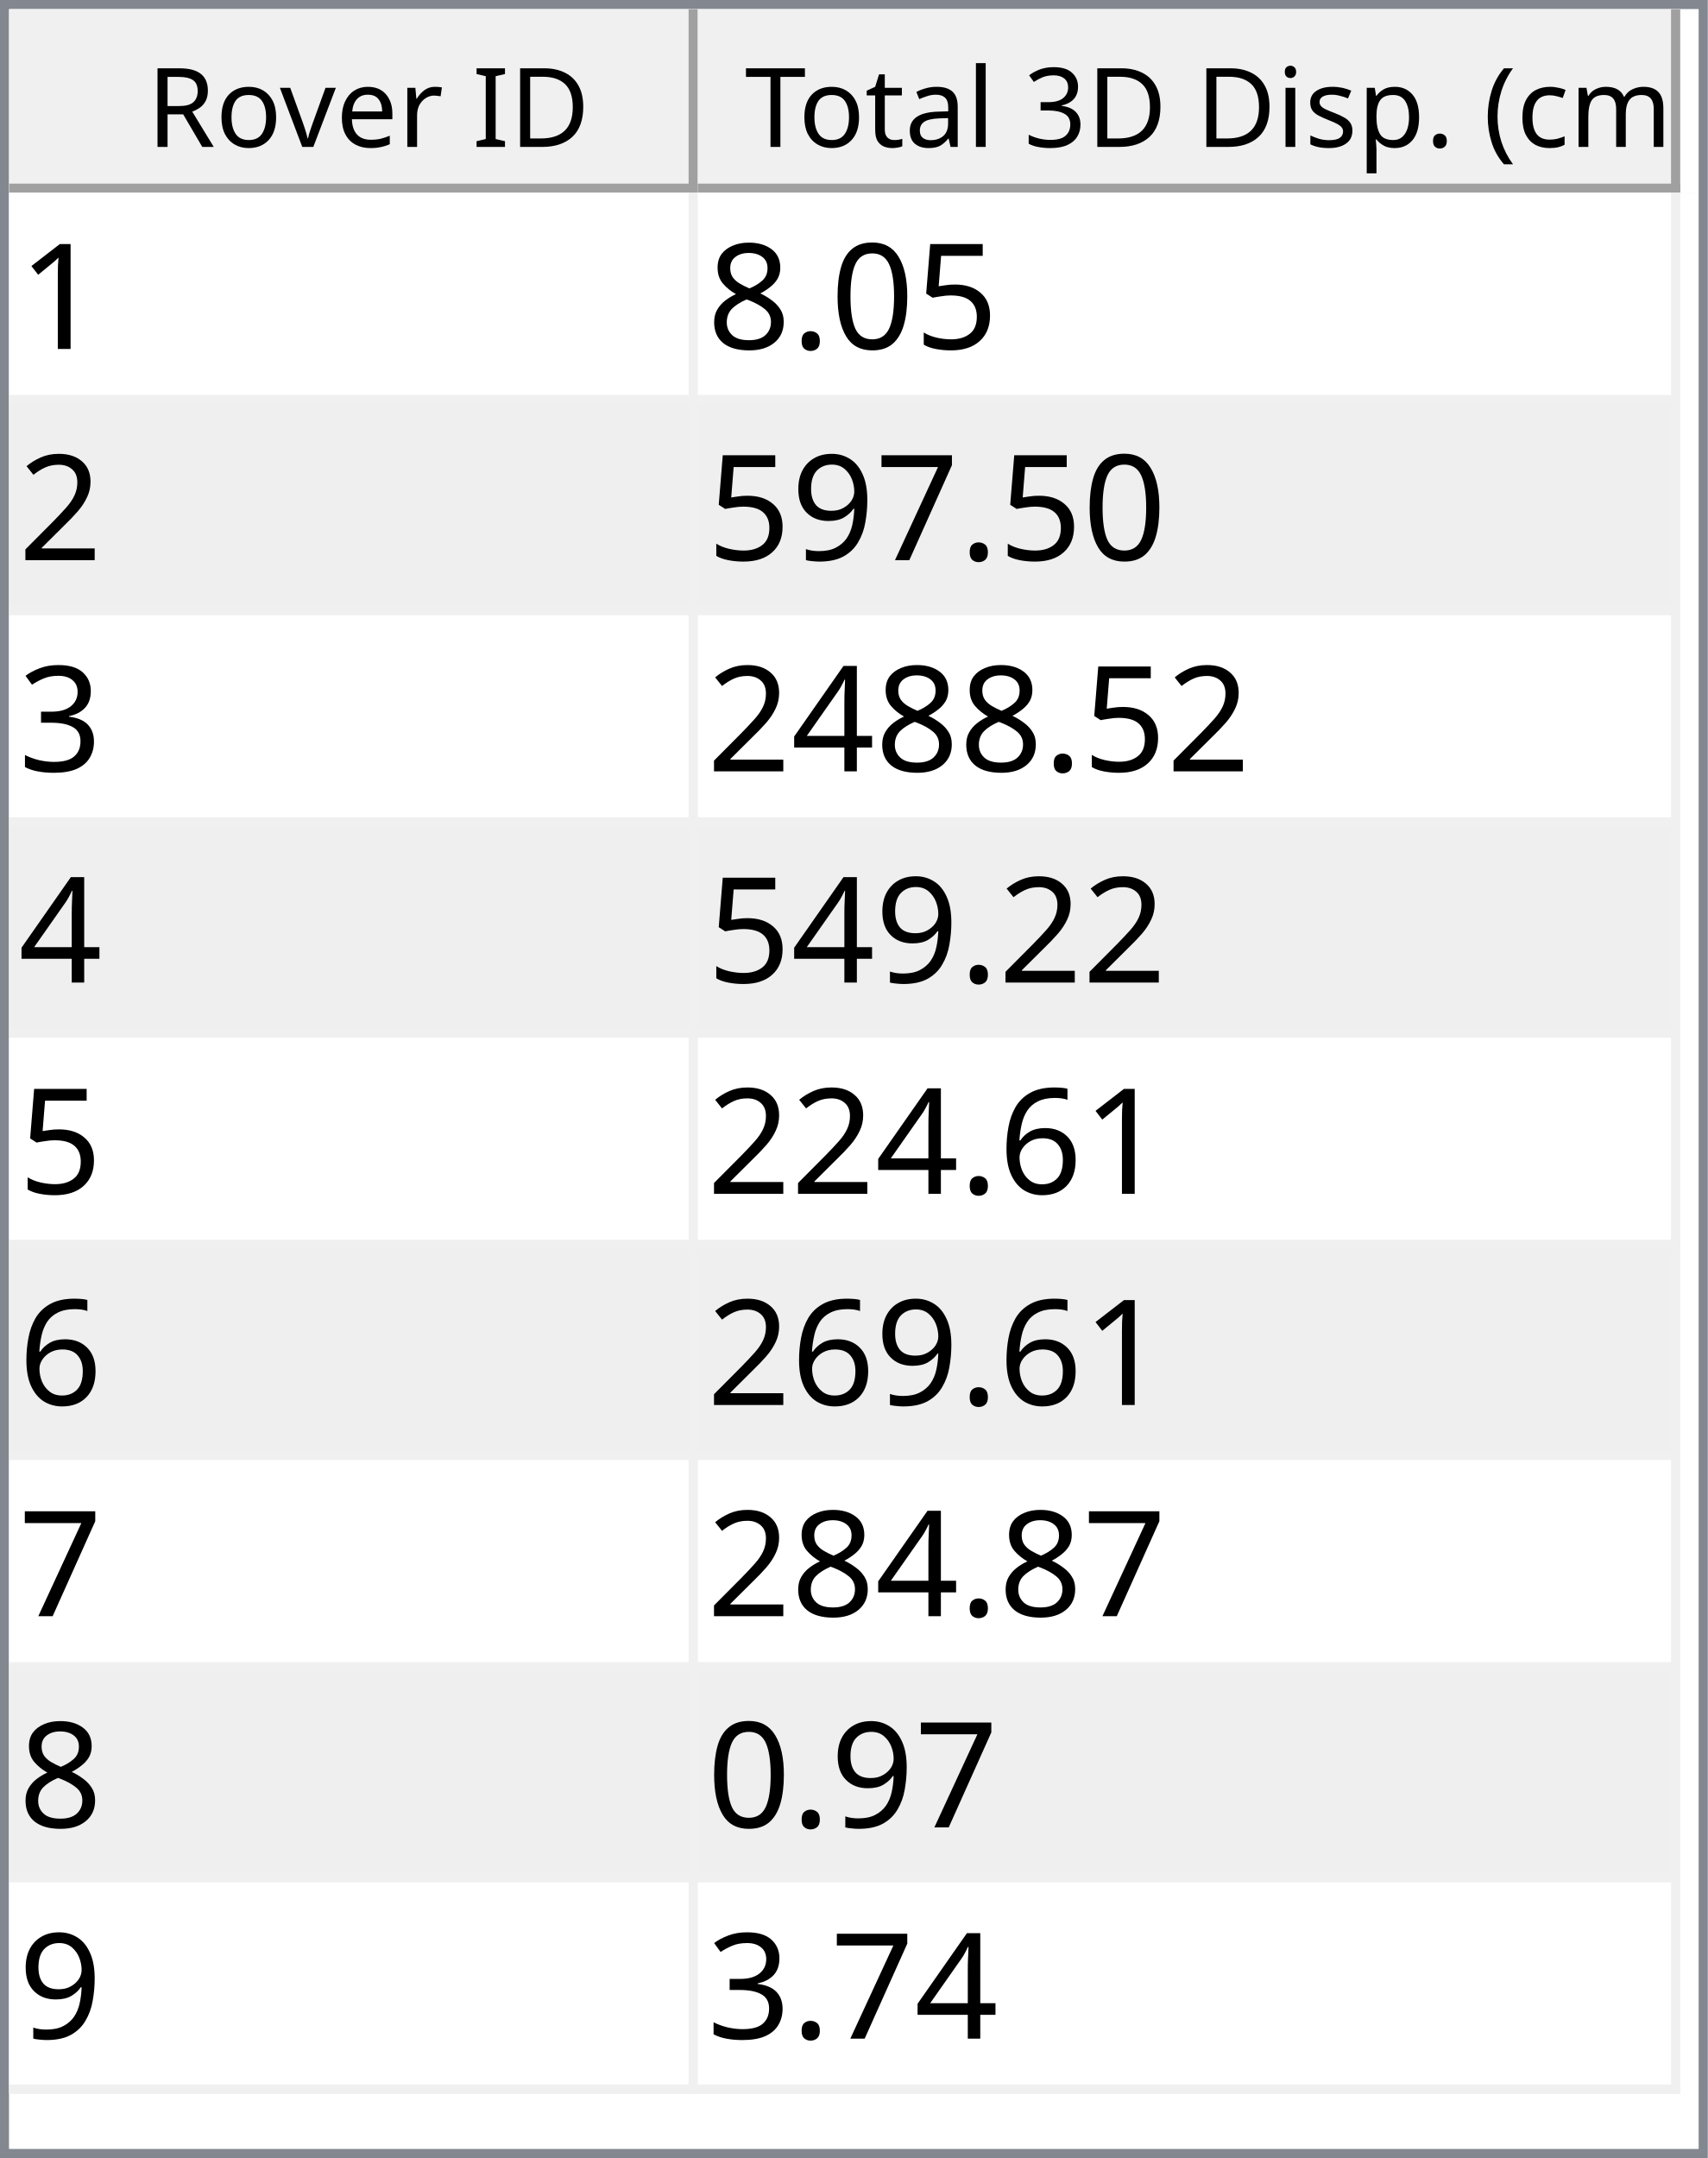
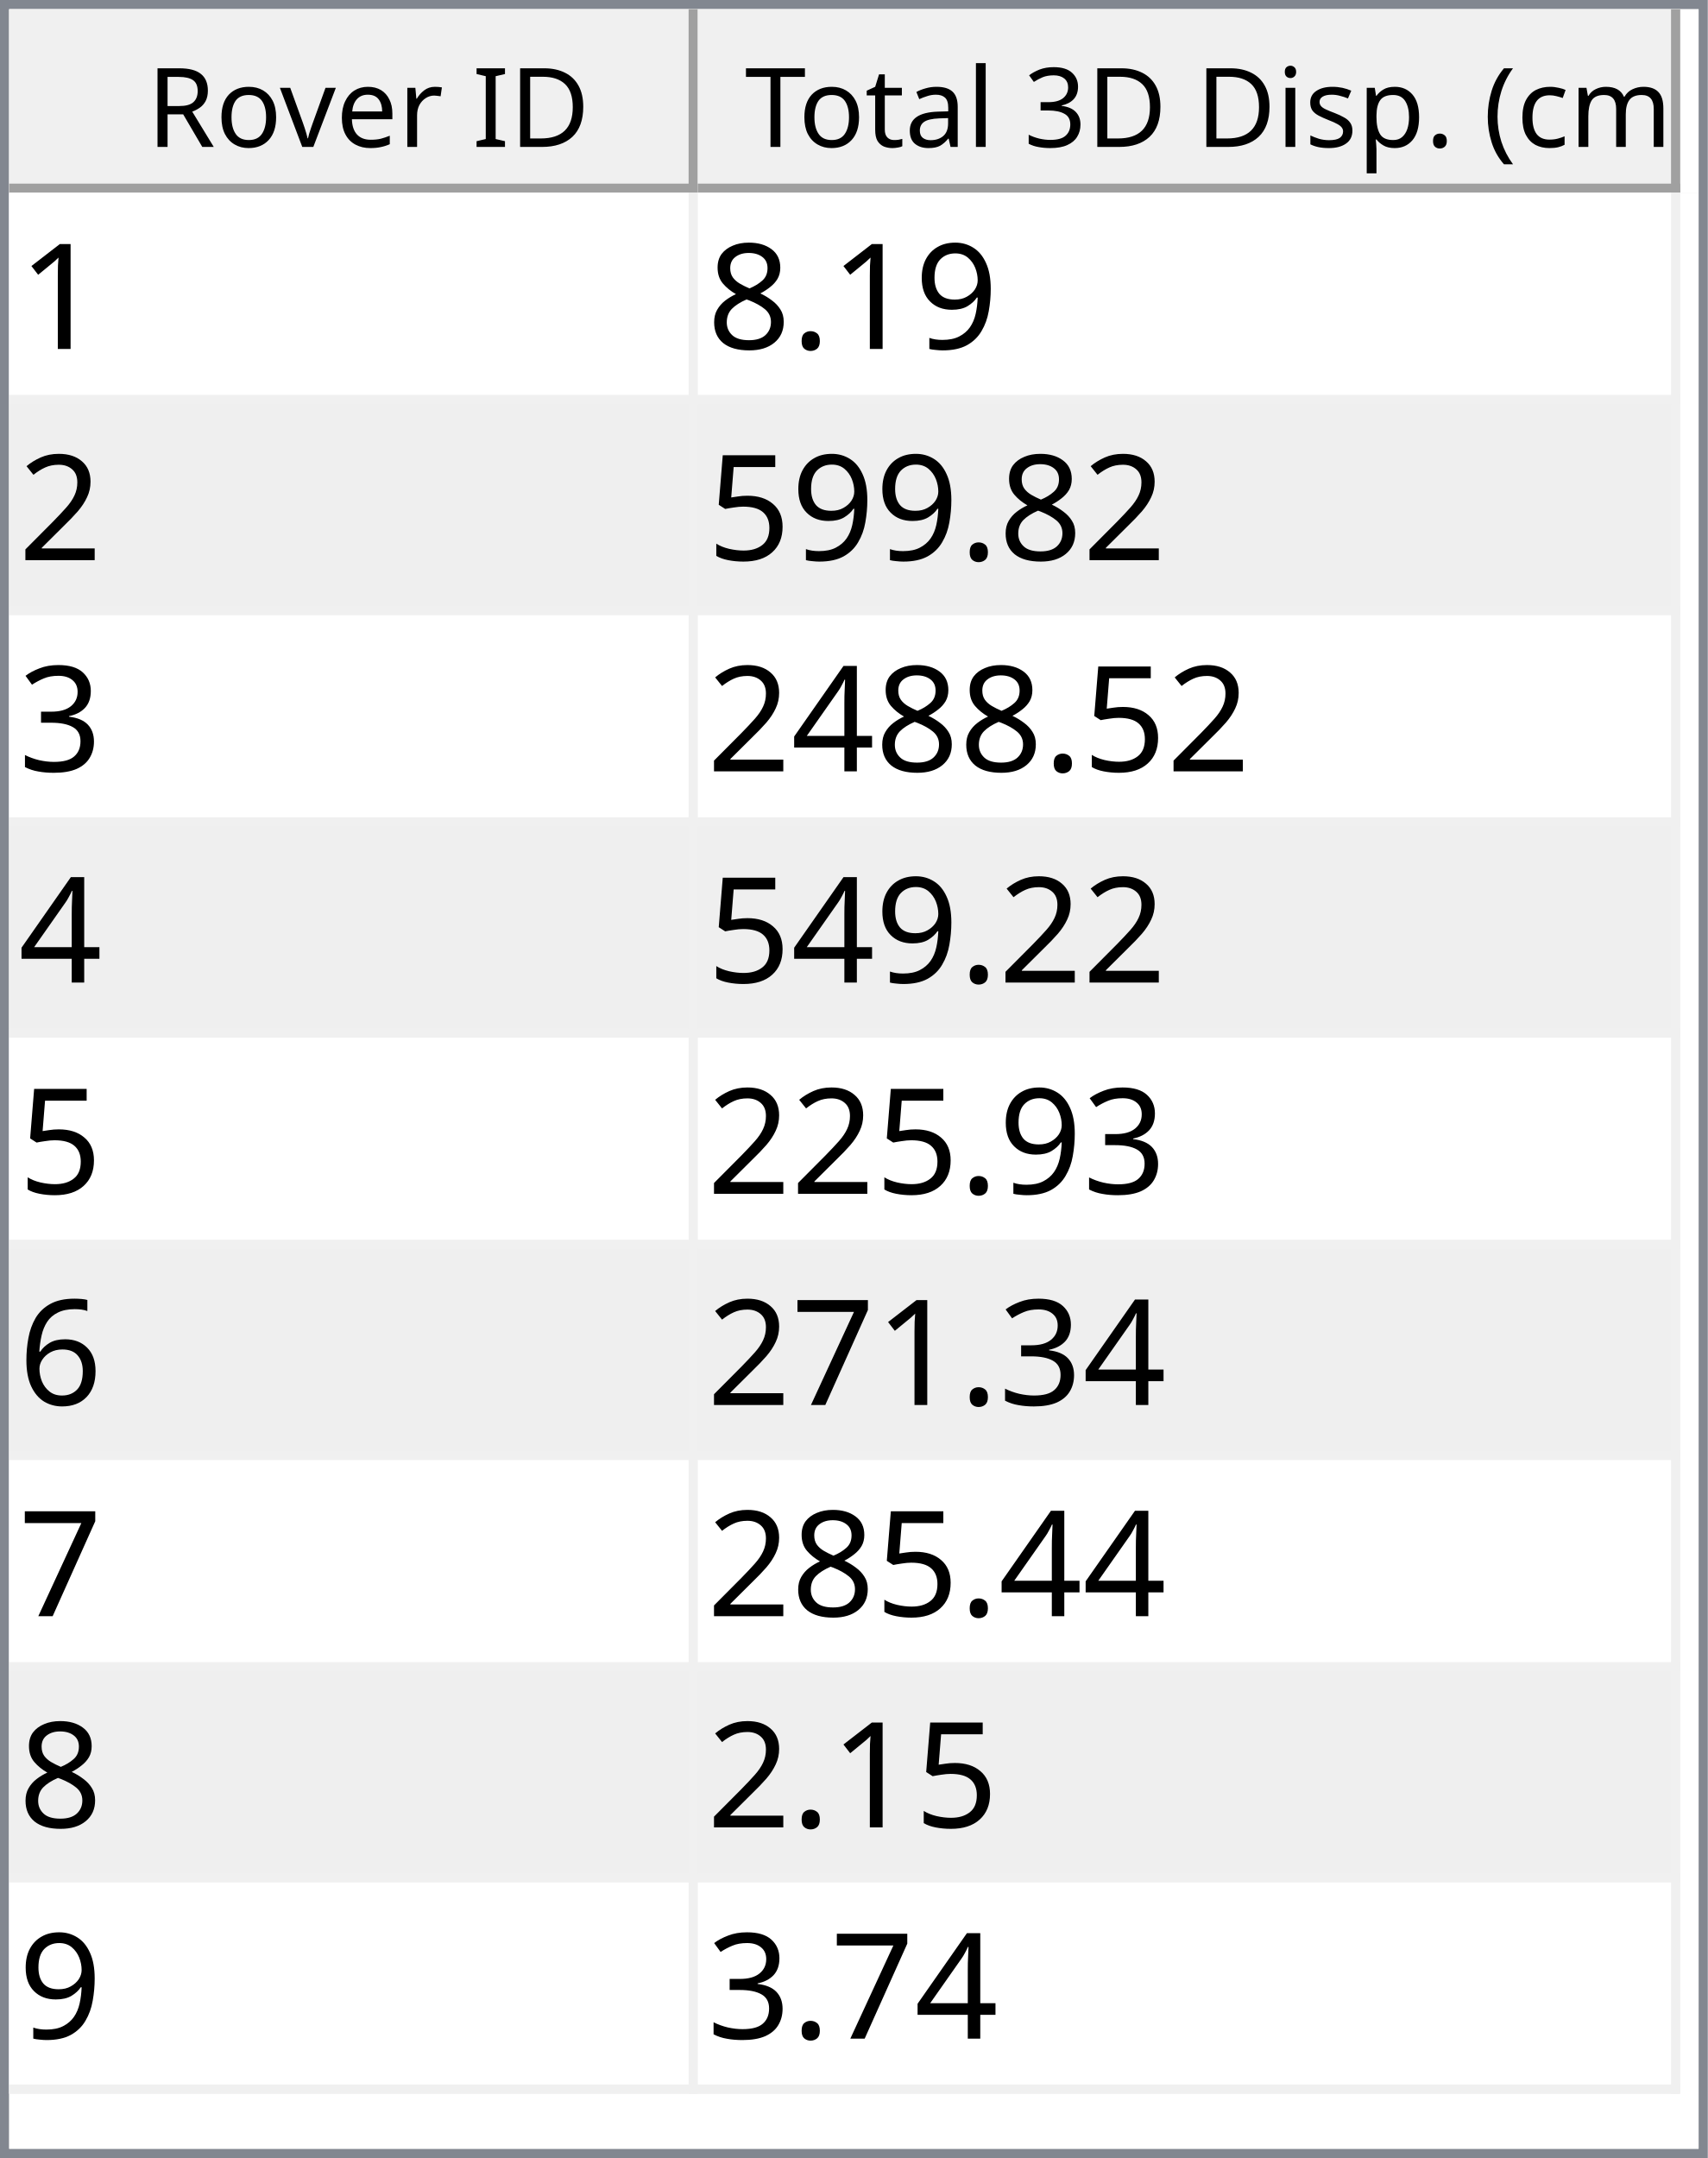
<svg xmlns="http://www.w3.org/2000/svg" style="fill-opacity:1; color-rendering:auto; color-interpolation:auto; text-rendering:auto; stroke:black; stroke-linecap:square; stroke-miterlimit:10; shape-rendering:auto; stroke-opacity:1; fill:black; stroke-dasharray:none; font-weight:normal; stroke-width:1; font-family:'Dialog'; font-style:normal; stroke-linejoin:miter; font-size:12px; stroke-dashoffset:0; image-rendering:auto;" width="186" height="235">
  <defs id="genericDefs" />
  <g>
    <defs id="defs1">
      <clipPath clipPathUnits="userSpaceOnUse" id="clipPath1">
        <path d="M0 0 L186 0 L186 235 L0 235 L0 0 Z" />
      </clipPath>
      <clipPath clipPathUnits="userSpaceOnUse" id="clipPath2">
        <path d="M0 0 L0 235 L186 235 L186 0 Z" />
      </clipPath>
      <clipPath clipPathUnits="userSpaceOnUse" id="clipPath3">
        <path d="M0 0 L0 20 L184 20 L184 0 Z" />
      </clipPath>
      <clipPath clipPathUnits="userSpaceOnUse" id="clipPath4">
        <path d="M0 0 L0 20 L75 20 L75 0 Z" />
      </clipPath>
      <clipPath clipPathUnits="userSpaceOnUse" id="clipPath5">
        <path d="M1 1 L1 19 L74 19 L74 1 Z" />
      </clipPath>
      <clipPath clipPathUnits="userSpaceOnUse" id="clipPath6">
        <path d="M0 0 L0 18 L73 18 L73 0 Z" />
      </clipPath>
      <clipPath clipPathUnits="userSpaceOnUse" id="clipPath7">
        <path d="M-0.5 -0.5 L-0.5 19.5 L74.5 19.5 L74.5 -0.5 Z" />
      </clipPath>
      <clipPath clipPathUnits="userSpaceOnUse" id="clipPath8">
        <path d="M0 0 L0 20 L107 20 L107 0 Z" />
      </clipPath>
      <clipPath clipPathUnits="userSpaceOnUse" id="clipPath9">
        <path d="M1 1 L1 19 L106 19 L106 1 Z" />
      </clipPath>
      <clipPath clipPathUnits="userSpaceOnUse" id="clipPath10">
        <path d="M0 0 L0 18 L105 18 L105 0 Z" />
      </clipPath>
      <clipPath clipPathUnits="userSpaceOnUse" id="clipPath11">
        <path d="M-0.5 -0.5 L-0.5 19.5 L106.5 19.5 L106.5 -0.5 Z" />
      </clipPath>
      <clipPath clipPathUnits="userSpaceOnUse" id="clipPath12">
        <path d="M0 0 L0 213 L184 213 L184 0 Z" />
      </clipPath>
      <clipPath clipPathUnits="userSpaceOnUse" id="clipPath13">
        <path d="M0 0 L0 207 L182 207 L182 0 Z" />
      </clipPath>
      <clipPath clipPathUnits="userSpaceOnUse" id="clipPath14">
        <path d="M-0.5 -0.5 L-0.5 206.5 L181.5 206.5 L181.5 -0.5 Z" />
      </clipPath>
      <clipPath clipPathUnits="userSpaceOnUse" id="clipPath15">
        <path d="M0 0 L0 22 L74 22 L74 0 Z" />
      </clipPath>
      <clipPath clipPathUnits="userSpaceOnUse" id="clipPath16">
        <path d="M0 0 L0 22 L106 22 L106 0 Z" />
      </clipPath>
      <font horiz-adv-x="64.551" id="font1">
        <font-face ascent="107.91" descent="25.098" units-per-em="100" style="font-style:normal; font-family:Segoe UI; font-weight:normal;" />
        <missing-glyph horiz-adv-x="64.551" d="M8.109 0 L8.109 68.266 L56.453 68.266 L56.453 0 L8.109 0 ZM15.328 7.234 L49.219 7.234 L49.219 61.031 L15.328 61.031 L15.328 7.234 Z" />
        <glyph unicode="D" horiz-adv-x="70.117" d="M9.188 0 L9.188 70.016 L28.516 70.016 Q65.531 70.016 65.531 35.891 Q65.531 19.672 55.25 9.836 Q44.969 0 27.734 0 L9.188 0 ZM17.391 62.594 L17.391 7.422 L27.828 7.422 Q41.609 7.422 49.273 14.797 Q56.938 22.172 56.938 35.688 Q56.938 62.594 28.328 62.594 L17.391 62.594 Z" />
        <glyph unicode="I" horiz-adv-x="26.611" d="M17.391 0 L9.188 0 L9.188 70.016 L17.391 70.016 L17.391 0 Z" />
        <glyph unicode=" " horiz-adv-x="27.393" d="" />
        <glyph unicode="r" horiz-adv-x="34.766" d="M34.188 41.891 Q32.078 43.5 28.125 43.5 Q23 43.5 19.555 38.672 Q16.109 33.844 16.109 25.484 L16.109 0 L8.109 0 L8.109 50 L16.109 50 L16.109 39.703 L16.312 39.703 Q18.016 44.969 21.531 47.922 Q25.047 50.875 29.391 50.875 Q32.516 50.875 34.188 50.203 L34.188 41.891 Z" />
        <glyph unicode="e" horiz-adv-x="52.295" d="M48.297 23 L12.984 23 Q13.188 14.656 17.484 10.109 Q21.781 5.562 29.297 5.562 Q37.75 5.562 44.828 11.141 L44.828 3.609 Q38.234 -1.172 27.391 -1.172 Q16.797 -1.172 10.742 5.641 Q4.688 12.453 4.688 24.812 Q4.688 36.469 11.305 43.82 Q17.922 51.172 27.734 51.172 Q37.547 51.172 42.922 44.828 Q48.297 38.484 48.297 27.203 L48.297 23 ZM40.094 29.781 Q40.047 36.719 36.75 40.578 Q33.453 44.438 27.594 44.438 Q21.922 44.438 17.969 40.383 Q14.016 36.328 13.094 29.781 L40.094 29.781 Z" />
        <glyph unicode="v" horiz-adv-x="47.9" d="M47.406 50 L27.484 0 L19.625 0 L0.688 50 L9.469 50 L22.172 13.672 Q23.578 9.672 23.922 6.688 L24.125 6.688 Q24.609 10.453 25.688 13.484 L38.969 50 L47.406 50 Z" />
        <glyph unicode="o" horiz-adv-x="58.594" d="M29 -1.172 Q17.922 -1.172 11.305 5.836 Q4.688 12.844 4.688 24.422 Q4.688 37.016 11.57 44.094 Q18.453 51.172 30.172 51.172 Q41.359 51.172 47.633 44.289 Q53.906 37.406 53.906 25.203 Q53.906 13.234 47.141 6.031 Q40.375 -1.172 29 -1.172 ZM29.594 44.438 Q21.875 44.438 17.383 39.188 Q12.891 33.938 12.891 24.703 Q12.891 15.828 17.43 10.695 Q21.969 5.562 29.594 5.562 Q37.359 5.562 41.531 10.594 Q45.703 15.625 45.703 24.906 Q45.703 34.281 41.531 39.359 Q37.359 44.438 29.594 44.438 Z" />
        <glyph unicode="R" horiz-adv-x="59.814" d="M59.375 0 L49.609 0 L37.891 19.625 Q36.281 22.359 34.766 24.289 Q33.25 26.219 31.664 27.438 Q30.078 28.656 28.25 29.219 Q26.422 29.781 24.125 29.781 L17.391 29.781 L17.391 0 L9.188 0 L9.188 70.016 L30.078 70.016 Q34.672 70.016 38.555 68.867 Q42.438 67.719 45.289 65.375 Q48.141 63.031 49.758 59.547 Q51.375 56.062 51.375 51.375 Q51.375 47.703 50.273 44.656 Q49.172 41.609 47.148 39.211 Q45.125 36.812 42.266 35.133 Q39.406 33.453 35.844 32.516 L35.844 32.328 Q37.594 31.547 38.891 30.547 Q40.188 29.547 41.359 28.18 Q42.531 26.812 43.68 25.078 Q44.828 23.344 46.234 21.047 L59.375 0 ZM17.391 62.594 L17.391 37.203 L28.516 37.203 Q31.594 37.203 34.203 38.133 Q36.812 39.062 38.719 40.797 Q40.625 42.531 41.703 45.047 Q42.781 47.562 42.781 50.688 Q42.781 56.297 39.141 59.445 Q35.5 62.594 28.609 62.594 L17.391 62.594 Z" />
        <glyph unicode=")" horiz-adv-x="30.176" d="M8.297 -15.922 L1.172 -15.922 Q16.406 2.344 16.406 26.812 Q16.406 51.469 1.078 70.016 L8.297 70.016 Q23.531 52.156 23.531 26.703 Q23.531 1.375 8.297 -15.922 Z" />
        <glyph unicode="m" horiz-adv-x="86.133" d="M79.109 0 L71.094 0 L71.094 28.719 Q71.094 37.016 68.531 40.727 Q65.969 44.438 59.906 44.438 Q54.781 44.438 51.195 39.75 Q47.609 35.062 47.609 28.516 L47.609 0 L39.594 0 L39.594 29.688 Q39.594 44.438 28.219 44.438 Q22.953 44.438 19.531 40.016 Q16.109 35.594 16.109 28.516 L16.109 0 L8.109 0 L8.109 50 L16.109 50 L16.109 42.094 L16.312 42.094 Q21.625 51.172 31.844 51.172 Q36.969 51.172 40.773 48.312 Q44.578 45.453 46 40.828 Q51.562 51.172 62.594 51.172 Q79.109 51.172 79.109 30.812 L79.109 0 Z" />
        <glyph unicode="c" horiz-adv-x="46.191" d="M42.188 2.297 Q36.422 -1.172 28.516 -1.172 Q17.828 -1.172 11.258 5.789 Q4.688 12.75 4.688 23.828 Q4.688 36.188 11.766 43.68 Q18.844 51.172 30.672 51.172 Q37.25 51.172 42.281 48.734 L42.281 40.531 Q36.719 44.438 30.375 44.438 Q22.703 44.438 17.797 38.945 Q12.891 33.453 12.891 24.516 Q12.891 15.719 17.508 10.641 Q22.125 5.562 29.891 5.562 Q36.422 5.562 42.188 9.906 L42.188 2.297 Z" />
        <glyph unicode="(" horiz-adv-x="30.176" d="M29.109 -15.922 L21.969 -15.922 Q6.844 1.375 6.844 26.703 Q6.844 52.156 21.969 70.016 L29.203 70.016 Q13.875 51.469 13.875 26.812 Q13.875 2.344 29.109 -15.922 Z" />
        <glyph unicode="." horiz-adv-x="21.68" d="M10.891 -1.078 Q8.641 -1.078 7.055 0.539 Q5.469 2.156 5.469 4.391 Q5.469 6.641 7.055 8.273 Q8.641 9.906 10.891 9.906 Q13.188 9.906 14.797 8.273 Q16.406 6.641 16.406 4.391 Q16.406 2.156 14.797 0.539 Q13.188 -1.078 10.891 -1.078 Z" />
        <glyph unicode="p" horiz-adv-x="58.789" d="M16.312 7.234 L16.109 7.234 L16.109 -23 L8.109 -23 L8.109 50 L16.109 50 L16.109 41.219 L16.312 41.219 Q22.219 51.172 33.594 51.172 Q43.266 51.172 48.688 44.461 Q54.109 37.75 54.109 26.469 Q54.109 13.922 48 6.375 Q41.891 -1.172 31.297 -1.172 Q21.578 -1.172 16.312 7.234 ZM16.109 27.391 L16.109 20.406 Q16.109 14.203 20.141 9.883 Q24.172 5.562 30.375 5.562 Q37.641 5.562 41.773 11.133 Q45.906 16.703 45.906 26.609 Q45.906 34.969 42.047 39.703 Q38.188 44.438 31.594 44.438 Q24.609 44.438 20.359 39.578 Q16.109 34.719 16.109 27.391 Z" />
        <glyph unicode="s" horiz-adv-x="42.432" d="M5.078 1.812 L5.078 10.406 Q11.625 5.562 19.484 5.562 Q30.031 5.562 30.031 12.594 Q30.031 14.594 29.125 15.992 Q28.219 17.391 26.68 18.461 Q25.141 19.531 23.07 20.383 Q21 21.234 18.609 22.172 Q15.281 23.484 12.766 24.828 Q10.25 26.172 8.57 27.859 Q6.891 29.547 6.031 31.695 Q5.172 33.844 5.172 36.719 Q5.172 40.234 6.789 42.945 Q8.406 45.656 11.086 47.484 Q13.766 49.312 17.211 50.242 Q20.656 51.172 24.312 51.172 Q30.812 51.172 35.938 48.922 L35.938 40.828 Q30.422 44.438 23.25 44.438 Q21 44.438 19.195 43.922 Q17.391 43.406 16.094 42.477 Q14.797 41.547 14.086 40.258 Q13.375 38.969 13.375 37.406 Q13.375 35.453 14.086 34.133 Q14.797 32.812 16.164 31.789 Q17.531 30.766 19.484 29.938 Q21.438 29.109 23.922 28.125 Q27.25 26.859 29.883 25.516 Q32.516 24.172 34.375 22.484 Q36.234 20.797 37.234 18.602 Q38.234 16.406 38.234 13.375 Q38.234 9.672 36.602 6.938 Q34.969 4.203 32.234 2.398 Q29.5 0.594 25.93 -0.289 Q22.359 -1.172 18.453 -1.172 Q10.75 -1.172 5.078 1.812 Z" />
        <glyph unicode="i" horiz-adv-x="24.219" d="M12.203 62.703 Q10.062 62.703 8.547 64.164 Q7.031 65.625 7.031 67.875 Q7.031 70.125 8.547 71.609 Q10.062 73.094 12.203 73.094 Q14.406 73.094 15.945 71.609 Q17.484 70.125 17.484 67.875 Q17.484 65.719 15.945 64.211 Q14.406 62.703 12.203 62.703 ZM16.109 0 L8.109 0 L8.109 50 L16.109 50 L16.109 0 Z" />
        <glyph unicode="3" horiz-adv-x="53.906" d="M46.531 19.828 Q46.531 15.094 44.75 11.211 Q42.969 7.328 39.719 4.57 Q36.469 1.812 31.93 0.297 Q27.391 -1.219 21.922 -1.219 Q11.922 -1.219 6 2.594 L6 11.188 Q13.094 5.609 22.219 5.609 Q25.875 5.609 28.828 6.539 Q31.781 7.469 33.906 9.227 Q36.031 10.984 37.18 13.477 Q38.328 15.969 38.328 19.094 Q38.328 32.812 18.797 32.812 L12.984 32.812 L12.984 39.594 L18.5 39.594 Q35.797 39.594 35.797 52.484 Q35.797 64.406 22.609 64.406 Q15.188 64.406 8.688 59.422 L8.688 67.188 Q15.375 71.188 24.609 71.188 Q29 71.188 32.57 69.969 Q36.141 68.75 38.68 66.555 Q41.219 64.359 42.609 61.281 Q44 58.203 44 54.5 Q44 40.672 30.031 36.719 L30.031 36.531 Q33.594 36.141 36.625 34.797 Q39.656 33.453 41.852 31.305 Q44.047 29.156 45.289 26.25 Q46.531 23.344 46.531 19.828 Z" />
        <glyph unicode="l" horiz-adv-x="24.219" d="M16.109 0 L8.109 0 L8.109 74.031 L16.109 74.031 L16.109 0 Z" />
        <glyph unicode="a" horiz-adv-x="50.879" d="M43.891 0 L35.891 0 L35.891 7.812 L35.688 7.812 Q30.469 -1.172 20.312 -1.172 Q12.844 -1.172 8.617 2.781 Q4.391 6.734 4.391 13.281 Q4.391 27.297 20.906 29.594 L35.891 31.688 Q35.891 44.438 25.594 44.438 Q16.547 44.438 9.281 38.281 L9.281 46.484 Q16.656 51.172 26.266 51.172 Q43.891 51.172 43.891 32.516 L43.891 0 ZM35.891 25.297 L23.828 23.641 Q18.266 22.859 15.43 20.875 Q12.594 18.891 12.594 13.875 Q12.594 10.203 15.211 7.883 Q17.828 5.562 22.172 5.562 Q28.125 5.562 32.008 9.742 Q35.891 13.922 35.891 20.312 L35.891 25.297 Z" />
        <glyph unicode="t" horiz-adv-x="33.887" d="M31.297 0.484 Q28.469 -1.078 23.828 -1.078 Q10.688 -1.078 10.688 13.578 L10.688 43.172 L2.094 43.172 L2.094 50 L10.688 50 L10.688 62.203 L18.703 64.797 L18.703 50 L31.297 50 L31.297 43.172 L18.703 43.172 L18.703 14.984 Q18.703 9.969 20.414 7.82 Q22.125 5.672 26.078 5.672 Q29.109 5.672 31.297 7.328 L31.297 0.484 Z" />
        <glyph unicode="T" horiz-adv-x="52.393" d="M50.594 62.594 L30.375 62.594 L30.375 0 L22.172 0 L22.172 62.594 L2 62.594 L2 70.016 L50.594 70.016 L50.594 62.594 Z" />
      </font>
      <font horiz-adv-x="75.0" id="font2">
        <font-face ascent="100.537" descent="21.973" units-per-em="100" style="font-style:normal; font-family:sans-serif; font-weight:normal;" />
        <missing-glyph horiz-adv-x="75.0" d="M12.5 0 L12.5 62.5 L62.5 62.5 L62.5 0 L12.5 0 ZM14.062 1.562 L60.938 1.562 L60.938 60.938 L14.062 60.938 L14.062 1.562 Z" />
        <glyph unicode="1" horiz-adv-x="55.615" d="M37.25 0 L28.469 0 L28.469 56 Q25.297 52.984 20.141 49.953 Q14.984 46.922 10.891 45.406 L10.891 53.906 Q18.266 57.375 23.781 62.305 Q29.297 67.234 31.594 71.875 L37.25 71.875 L37.25 0 Z" />
-         <glyph unicode="5" horiz-adv-x="55.615" d="M4.156 18.75 L13.375 19.531 Q14.406 12.797 18.141 9.398 Q21.875 6 27.156 6 Q33.5 6 37.891 10.789 Q42.281 15.578 42.281 23.484 Q42.281 31 38.062 35.352 Q33.844 39.703 27 39.703 Q22.75 39.703 19.336 37.773 Q15.922 35.844 13.969 32.766 L5.719 33.844 L12.641 70.609 L48.25 70.609 L48.25 62.203 L19.672 62.203 L15.828 42.969 Q22.266 47.469 29.344 47.469 Q38.719 47.469 45.164 40.969 Q51.609 34.469 51.609 24.266 Q51.609 14.547 45.953 7.469 Q39.062 -1.219 27.156 -1.219 Q17.391 -1.219 11.211 4.25 Q5.031 9.719 4.156 18.75 Z" />
-         <glyph unicode="0" horiz-adv-x="55.615" d="M4.156 35.297 Q4.156 48 6.766 55.742 Q9.375 63.484 14.523 67.68 Q19.672 71.875 27.484 71.875 Q33.25 71.875 37.594 69.555 Q41.938 67.234 44.773 62.867 Q47.609 58.5 49.219 52.227 Q50.828 45.953 50.828 35.297 Q50.828 22.703 48.242 14.969 Q45.656 7.234 40.508 3.008 Q35.359 -1.219 27.484 -1.219 Q17.141 -1.219 11.234 6.203 Q4.156 15.141 4.156 35.297 ZM13.188 35.297 Q13.188 17.672 17.312 11.836 Q21.438 6 27.484 6 Q33.547 6 37.672 11.859 Q41.797 17.719 41.797 35.297 Q41.797 52.984 37.672 58.789 Q33.547 64.594 27.391 64.594 Q21.344 64.594 17.719 59.469 Q13.188 52.938 13.188 35.297 Z" />
+         <glyph unicode="9" horiz-adv-x="55.615" d="M5.469 16.547 L13.922 17.328 Q14.984 11.375 18.016 8.688 Q21.047 6 25.781 6 Q29.828 6 32.883 7.859 Q35.938 9.719 37.891 12.82 Q39.844 15.922 41.164 21.195 Q42.484 26.469 42.484 31.938 Q42.484 32.516 42.438 33.688 Q39.797 29.5 35.234 26.883 Q30.672 24.266 25.344 24.266 Q16.453 24.266 10.305 30.711 Q4.156 37.156 4.156 47.703 Q4.156 58.594 10.578 65.234 Q17 71.875 26.656 71.875 Q33.641 71.875 39.43 68.117 Q45.219 64.359 48.219 57.398 Q51.219 50.438 51.219 37.25 Q51.219 23.531 48.242 15.406 Q45.266 7.281 39.383 3.031 Q33.5 -1.219 25.594 -1.219 Q17.188 -1.219 11.867 3.445 Q6.547 8.109 5.469 16.547 ZM41.453 48.141 Q41.453 55.719 37.43 60.156 Q33.406 64.594 27.734 64.594 Q21.875 64.594 17.531 59.812 Q13.188 55.031 13.188 47.406 Q13.188 40.578 17.312 36.305 Q21.438 32.031 27.484 32.031 Q33.594 32.031 37.523 36.305 Q41.453 40.578 41.453 48.141 Z" />
        <glyph unicode="." horiz-adv-x="27.783" d="M9.078 0 L9.078 10.016 L19.094 10.016 L19.094 0 L9.078 0 Z" />
        <glyph unicode="8" horiz-adv-x="55.615" d="M17.672 38.812 Q12.203 40.828 9.57 44.539 Q6.938 48.25 6.938 53.422 Q6.938 61.234 12.555 66.555 Q18.172 71.875 27.484 71.875 Q36.859 71.875 42.578 66.43 Q48.297 60.984 48.297 53.172 Q48.297 48.188 45.68 44.508 Q43.062 40.828 37.75 38.812 Q44.344 36.672 47.781 31.883 Q51.219 27.094 51.219 20.453 Q51.219 11.281 44.727 5.031 Q38.234 -1.219 27.641 -1.219 Q17.047 -1.219 10.547 5.055 Q4.047 11.328 4.047 20.703 Q4.047 27.688 7.594 32.398 Q11.141 37.109 17.672 38.812 ZM15.922 53.719 Q15.922 48.641 19.195 45.414 Q22.469 42.188 27.688 42.188 Q32.766 42.188 36.016 45.383 Q39.266 48.578 39.266 53.219 Q39.266 58.062 35.914 61.359 Q32.562 64.656 27.594 64.656 Q22.562 64.656 19.242 61.43 Q15.922 58.203 15.922 53.719 ZM13.094 20.656 Q13.094 16.891 14.875 13.375 Q16.656 9.859 20.172 7.93 Q23.688 6 27.734 6 Q34.031 6 38.133 10.055 Q42.234 14.109 42.234 20.359 Q42.234 26.703 38.016 30.859 Q33.797 35.016 27.438 35.016 Q21.234 35.016 17.164 30.914 Q13.094 26.812 13.094 20.656 Z" />
        <glyph unicode="2" horiz-adv-x="55.615" d="M50.344 8.453 L50.344 0 L3.031 0 Q2.938 3.172 4.047 6.109 Q5.859 10.938 9.836 15.625 Q13.812 20.312 21.344 26.469 Q33.016 36.031 37.117 41.625 Q41.219 47.219 41.219 52.203 Q41.219 57.422 37.477 61.008 Q33.734 64.594 27.734 64.594 Q21.391 64.594 17.578 60.789 Q13.766 56.984 13.719 50.25 L4.688 51.172 Q5.609 61.281 11.664 66.578 Q17.719 71.875 27.938 71.875 Q38.234 71.875 44.242 66.164 Q50.25 60.453 50.25 52 Q50.25 47.703 48.492 43.555 Q46.734 39.406 42.656 34.812 Q38.578 30.219 29.109 22.219 Q21.188 15.578 18.945 13.211 Q16.703 10.844 15.234 8.453 L50.344 8.453 Z" />
-         <glyph unicode="7" horiz-adv-x="55.615" d="M4.734 62.203 L4.734 70.656 L51.078 70.656 L51.078 63.812 Q44.234 56.547 37.523 44.484 Q30.812 32.422 27.156 19.672 Q24.516 10.688 23.781 0 L14.75 0 Q14.891 8.453 18.062 20.414 Q21.234 32.375 27.172 43.484 Q33.109 54.594 39.797 62.203 L4.734 62.203 Z" />
-         <glyph unicode="9" horiz-adv-x="55.615" d="M5.469 16.547 L13.922 17.328 Q14.984 11.375 18.016 8.688 Q21.047 6 25.781 6 Q29.828 6 32.883 7.859 Q35.938 9.719 37.891 12.82 Q39.844 15.922 41.164 21.195 Q42.484 26.469 42.484 31.938 Q42.484 32.516 42.438 33.688 Q39.797 29.5 35.234 26.883 Q30.672 24.266 25.344 24.266 Q16.453 24.266 10.305 30.711 Q4.156 37.156 4.156 47.703 Q4.156 58.594 10.578 65.234 Q17 71.875 26.656 71.875 Q33.641 71.875 39.43 68.117 Q45.219 64.359 48.219 57.398 Q51.219 50.438 51.219 37.25 Q51.219 23.531 48.242 15.406 Q45.266 7.281 39.383 3.031 Q33.5 -1.219 25.594 -1.219 Q17.188 -1.219 11.867 3.445 Q6.547 8.109 5.469 16.547 ZM41.453 48.141 Q41.453 55.719 37.43 60.156 Q33.406 64.594 27.734 64.594 Q21.875 64.594 17.531 59.812 Q13.188 55.031 13.188 47.406 Q13.188 40.578 17.312 36.305 Q21.438 32.031 27.484 32.031 Q33.594 32.031 37.523 36.305 Q41.453 40.578 41.453 48.141 Z" />
+         <glyph unicode="5" horiz-adv-x="55.615" d="M4.156 18.75 L13.375 19.531 Q14.406 12.797 18.141 9.398 Q21.875 6 27.156 6 Q33.5 6 37.891 10.789 Q42.281 15.578 42.281 23.484 Q42.281 31 38.062 35.352 Q33.844 39.703 27 39.703 Q22.75 39.703 19.336 37.773 Q15.922 35.844 13.969 32.766 L5.719 33.844 L12.641 70.609 L48.25 70.609 L48.25 62.203 L19.672 62.203 L15.828 42.969 Q22.266 47.469 29.344 47.469 Q38.719 47.469 45.164 40.969 Q51.609 34.469 51.609 24.266 Q51.609 14.547 45.953 7.469 Q39.062 -1.219 27.156 -1.219 Q17.391 -1.219 11.211 4.25 Q5.031 9.719 4.156 18.75 Z" />
        <glyph unicode="3" horiz-adv-x="55.615" d="M4.203 18.891 L12.984 20.062 Q14.5 12.594 18.141 9.297 Q21.781 6 27 6 Q33.203 6 37.477 10.297 Q41.75 14.594 41.75 20.953 Q41.75 27 37.797 30.93 Q33.844 34.859 27.734 34.859 Q25.25 34.859 21.531 33.891 L22.516 41.609 Q23.391 41.5 23.922 41.5 Q29.547 41.5 34.039 44.43 Q38.531 47.359 38.531 53.469 Q38.531 58.297 35.258 61.477 Q31.984 64.656 26.812 64.656 Q21.688 64.656 18.266 61.43 Q14.844 58.203 13.875 51.766 L5.078 53.328 Q6.688 62.156 12.398 67.016 Q18.109 71.875 26.609 71.875 Q32.469 71.875 37.398 69.359 Q42.328 66.844 44.945 62.5 Q47.562 58.156 47.562 53.266 Q47.562 48.641 45.07 44.828 Q42.578 41.016 37.703 38.766 Q44.047 37.312 47.562 32.695 Q51.078 28.078 51.078 21.141 Q51.078 11.766 44.242 5.25 Q37.406 -1.266 26.953 -1.266 Q17.531 -1.266 11.305 4.352 Q5.078 9.969 4.203 18.891 Z" />
        <glyph unicode="4" horiz-adv-x="55.615" d="M32.328 0 L32.328 17.141 L1.266 17.141 L1.266 25.203 L33.938 71.578 L41.109 71.578 L41.109 25.203 L50.781 25.203 L50.781 17.141 L41.109 17.141 L41.109 0 L32.328 0 ZM32.328 25.203 L32.328 57.469 L9.906 25.203 L32.328 25.203 Z" />
        <glyph unicode="6" horiz-adv-x="55.615" d="M49.75 54.047 L41.016 53.375 Q39.844 58.547 37.703 60.891 Q34.125 64.656 28.906 64.656 Q24.703 64.656 21.531 62.312 Q17.391 59.281 14.992 53.469 Q12.594 47.656 12.5 36.922 Q15.672 41.75 20.266 44.094 Q24.859 46.438 29.891 46.438 Q38.672 46.438 44.852 39.969 Q51.031 33.5 51.031 23.25 Q51.031 16.5 48.125 10.719 Q45.219 4.938 40.141 1.859 Q35.062 -1.219 28.609 -1.219 Q17.625 -1.219 10.695 6.859 Q3.766 14.938 3.766 33.5 Q3.766 54.25 11.422 63.672 Q18.109 71.875 29.438 71.875 Q37.891 71.875 43.289 67.141 Q48.688 62.406 49.75 54.047 ZM13.875 23.188 Q13.875 18.656 15.797 14.508 Q17.719 10.359 21.188 8.18 Q24.656 6 28.469 6 Q34.031 6 38.039 10.492 Q42.047 14.984 42.047 22.703 Q42.047 30.125 38.086 34.398 Q34.125 38.672 28.125 38.672 Q22.172 38.672 18.023 34.398 Q13.875 30.125 13.875 23.188 Z" />
+         <glyph unicode="7" horiz-adv-x="55.615" d="M4.734 62.203 L4.734 70.656 L51.078 70.656 L51.078 63.812 Q44.234 56.547 37.523 44.484 Q30.812 32.422 27.156 19.672 Q24.516 10.688 23.781 0 L14.75 0 Q14.891 8.453 18.062 20.414 Q21.234 32.375 27.172 43.484 Q33.109 54.594 39.797 62.203 L4.734 62.203 Z" />
      </font>
    </defs>
    <g style="fill:white; stroke:white;">
      <rect x="0" y="0" width="186" style="clip-path:url(#clipPath1); stroke:none;" height="235" />
    </g>
    <g style="fill:white; text-rendering:optimizeSpeed; color-rendering:optimizeSpeed; image-rendering:optimizeSpeed; shape-rendering:crispEdges; stroke:white; color-interpolation:sRGB;">
      <rect x="0" width="186" height="235" y="0" style="stroke:none;" />
      <path style="stroke:none;" d="M0 235 L186 235 L186 0 L0 0 Z" />
    </g>
    <g style="fill:rgb(240,240,240); font-family:'Segoe UI'; stroke:rgb(240,240,240);">
      <rect x="0" y="0" width="186" style="clip-path:url(#clipPath2); stroke:none;" height="235" />
    </g>
    <g style="fill:rgb(130,135,144); font-family:'Segoe UI'; stroke:rgb(130,135,144);">
      <path d="M0 0 L186 0 L186 235 L0 235 L0 0 ZM1 1 L185 1 L185 234 L1 234 L1 1 Z" style="fill-rule:evenodd; clip-path:url(#clipPath2); stroke:none;" />
    </g>
    <g style="fill:white; font-family:'Segoe UI'; stroke:white;" transform="translate(1,1)">
      <rect x="0" y="0" width="184" style="clip-path:url(#clipPath3); stroke:none;" height="20" />
    </g>
    <g style="fill:rgb(240,240,240); font-family:'Segoe UI'; stroke:rgb(240,240,240);" transform="translate(1,1)">
      <rect x="0" y="0" width="75" style="clip-path:url(#clipPath4); stroke:none;" height="20" />
    </g>
    <g style="font-family:'Segoe UI';" transform="translate(2,2)">
      <text x="14" xml:space="preserve" y="14" style="clip-path:url(#clipPath6); stroke:none;">Rover ID</text>
    </g>
    <g style="fill:rgb(160,160,160); font-family:'Segoe UI'; stroke:rgb(160,160,160); stroke-linejoin:bevel;" transform="translate(1.5,1.5)">
      <line x1="74" x2="74" y1="0" style="fill:none; clip-path:url(#clipPath7);" y2="19" />
    </g>
    <g style="fill:rgb(160,160,160); font-family:'Segoe UI'; stroke:rgb(160,160,160); stroke-linejoin:bevel;" transform="matrix(1,0,0,1,1,1) translate(0.5,0.5)">
      <line x1="0" x2="74" y1="19" style="fill:none; clip-path:url(#clipPath7);" y2="19" />
    </g>
    <g style="fill:rgb(240,240,240); font-family:'Segoe UI'; stroke:rgb(240,240,240);" transform="translate(76,1)">
      <rect x="0" y="0" width="107" style="clip-path:url(#clipPath8); stroke:none;" height="20" />
    </g>
    <g style="font-family:'Segoe UI';" transform="translate(77,2)">
      <text x="1" xml:space="preserve" y="14" style="clip-path:url(#clipPath10); stroke:none;"> Total 3D Disp. (cm)</text>
    </g>
    <g style="fill:rgb(160,160,160); font-family:'Segoe UI'; stroke:rgb(160,160,160); stroke-linejoin:bevel;" transform="translate(76.5,1.5)">
      <line x1="106" x2="106" y1="0" style="fill:none; clip-path:url(#clipPath11);" y2="19" />
    </g>
    <g style="fill:rgb(160,160,160); font-family:'Segoe UI'; stroke:rgb(160,160,160); stroke-linejoin:bevel;" transform="matrix(1,0,0,1,76,1) translate(0.5,0.5)">
      <line x1="0" x2="106" y1="19" style="fill:none; clip-path:url(#clipPath11);" y2="19" />
    </g>
    <g style="fill:white; font-family:'Segoe UI'; stroke:white;" transform="translate(1,21)">
      <rect x="0" y="0" width="184" style="clip-path:url(#clipPath12); stroke:none;" height="213" />
    </g>
    <g style="fill:rgb(240,240,240); font-size:16px; font-family:sans-serif; stroke:rgb(240,240,240);" transform="translate(1,21)">
      <rect x="0" y="0" width="182" style="clip-path:url(#clipPath13); stroke:none;" height="207" />
      <line transform="translate(0.5,0.5)" x1="0" x2="181" y1="22" style="clip-path:url(#clipPath14); fill:none; stroke-linejoin:bevel;" y2="22" />
    </g>
    <g transform="matrix(1,0,0,1,1,21) translate(0.5,0.5)" style="fill:rgb(240,240,240); font-size:16px; font-family:sans-serif; stroke:rgb(240,240,240); stroke-linejoin:bevel;">
      <line x1="0" x2="181" y1="45" style="fill:none; clip-path:url(#clipPath14);" y2="45" />
    </g>
    <g transform="matrix(1,0,0,1,1,21) translate(0.5,0.5)" style="fill:rgb(240,240,240); font-size:16px; font-family:sans-serif; stroke:rgb(240,240,240); stroke-linejoin:bevel;">
      <line x1="0" x2="181" y1="68" style="fill:none; clip-path:url(#clipPath14);" y2="68" />
    </g>
    <g transform="matrix(1,0,0,1,1,21) translate(0.5,0.5)" style="fill:rgb(240,240,240); font-size:16px; font-family:sans-serif; stroke:rgb(240,240,240); stroke-linejoin:bevel;">
      <line x1="0" x2="181" y1="91" style="fill:none; clip-path:url(#clipPath14);" y2="91" />
    </g>
    <g transform="matrix(1,0,0,1,1,21) translate(0.5,0.5)" style="fill:rgb(240,240,240); font-size:16px; font-family:sans-serif; stroke:rgb(240,240,240); stroke-linejoin:bevel;">
      <line x1="0" x2="181" y1="114" style="fill:none; clip-path:url(#clipPath14);" y2="114" />
    </g>
    <g transform="matrix(1,0,0,1,1,21) translate(0.5,0.5)" style="fill:rgb(240,240,240); font-size:16px; font-family:sans-serif; stroke:rgb(240,240,240); stroke-linejoin:bevel;">
      <line x1="0" x2="181" y1="137" style="fill:none; clip-path:url(#clipPath14);" y2="137" />
    </g>
    <g transform="matrix(1,0,0,1,1,21) translate(0.5,0.5)" style="fill:rgb(240,240,240); font-size:16px; font-family:sans-serif; stroke:rgb(240,240,240); stroke-linejoin:bevel;">
      <line x1="0" x2="181" y1="160" style="fill:none; clip-path:url(#clipPath14);" y2="160" />
    </g>
    <g transform="matrix(1,0,0,1,1,21) translate(0.5,0.5)" style="fill:rgb(240,240,240); font-size:16px; font-family:sans-serif; stroke:rgb(240,240,240); stroke-linejoin:bevel;">
      <line x1="0" x2="181" y1="183" style="fill:none; clip-path:url(#clipPath14);" y2="183" />
    </g>
    <g transform="matrix(1,0,0,1,1,21) translate(0.5,0.5)" style="fill:rgb(240,240,240); font-size:16px; font-family:sans-serif; stroke:rgb(240,240,240); stroke-linejoin:bevel;">
      <line x1="0" x2="181" y1="206" style="fill:none; clip-path:url(#clipPath14);" y2="206" />
    </g>
    <g transform="matrix(1,0,0,1,1,21) translate(0.5,0.5)" style="fill:rgb(240,240,240); font-size:16px; font-family:sans-serif; stroke:rgb(240,240,240); stroke-linejoin:bevel;">
      <line x1="74" x2="74" y1="0" style="fill:none; clip-path:url(#clipPath14);" y2="206" />
    </g>
    <g transform="matrix(1,0,0,1,1,21) translate(0.5,0.5)" style="fill:rgb(240,240,240); font-size:16px; font-family:sans-serif; stroke:rgb(240,240,240); stroke-linejoin:bevel;">
      <line x1="181" x2="181" y1="0" style="fill:none; clip-path:url(#clipPath14);" y2="206" />
    </g>
    <g style="fill:white; font-size:16px; font-family:sans-serif; stroke:white;" transform="matrix(1,0,0,1,1,21)">
      <rect x="0" y="0" width="74" style="clip-path:url(#clipPath15); stroke:none;" height="22" />
      <text x="1" y="17" style="fill:black; clip-path:url(#clipPath15); stroke:none;" xml:space="preserve">1</text>
    </g>
    <g style="fill:white; font-size:16px; font-family:sans-serif; stroke:white;" transform="matrix(1,0,0,1,1,21) translate(75,0)">
      <rect x="0" y="0" width="106" style="clip-path:url(#clipPath16); stroke:none;" height="22" />
-       <text x="1" y="17" style="fill:black; clip-path:url(#clipPath16); stroke:none;" xml:space="preserve">8.05</text>
+       <text x="1" y="17" style="fill:black; clip-path:url(#clipPath16); stroke:none;" xml:space="preserve">8.19</text>
    </g>
    <g style="fill:rgb(239,239,239); font-size:16px; font-family:sans-serif; stroke:rgb(239,239,239);" transform="matrix(1,0,0,1,1,21) translate(0,23)">
      <rect x="0" y="0" width="74" style="clip-path:url(#clipPath15); stroke:none;" height="22" />
      <text x="1" y="17" style="fill:black; clip-path:url(#clipPath15); stroke:none;" xml:space="preserve">2</text>
    </g>
    <g style="fill:rgb(239,239,239); font-size:16px; font-family:sans-serif; stroke:rgb(239,239,239);" transform="matrix(1,0,0,1,1,21) translate(75,23)">
      <rect x="0" y="0" width="106" style="clip-path:url(#clipPath16); stroke:none;" height="22" />
-       <text x="1" y="17" style="fill:black; clip-path:url(#clipPath16); stroke:none;" xml:space="preserve">597.50</text>
+       <text x="1" y="17" style="fill:black; clip-path:url(#clipPath16); stroke:none;" xml:space="preserve">599.82</text>
    </g>
    <g style="fill:white; font-size:16px; font-family:sans-serif; stroke:white;" transform="matrix(1,0,0,1,1,21) translate(0,46)">
      <rect x="0" y="0" width="74" style="clip-path:url(#clipPath15); stroke:none;" height="22" />
      <text x="1" y="17" style="fill:black; clip-path:url(#clipPath15); stroke:none;" xml:space="preserve">3</text>
    </g>
    <g style="fill:white; font-size:16px; font-family:sans-serif; stroke:white;" transform="matrix(1,0,0,1,1,21) translate(75,46)">
      <rect x="0" y="0" width="106" style="clip-path:url(#clipPath16); stroke:none;" height="22" />
      <text x="1" y="17" style="fill:black; clip-path:url(#clipPath16); stroke:none;" xml:space="preserve">2488.52</text>
    </g>
    <g style="fill:rgb(239,239,239); font-size:16px; font-family:sans-serif; stroke:rgb(239,239,239);" transform="matrix(1,0,0,1,1,21) translate(0,69)">
      <rect x="0" y="0" width="74" style="clip-path:url(#clipPath15); stroke:none;" height="22" />
      <text x="1" y="17" style="fill:black; clip-path:url(#clipPath15); stroke:none;" xml:space="preserve">4</text>
    </g>
    <g style="fill:rgb(239,239,239); font-size:16px; font-family:sans-serif; stroke:rgb(239,239,239);" transform="matrix(1,0,0,1,1,21) translate(75,69)">
      <rect x="0" y="0" width="106" style="clip-path:url(#clipPath16); stroke:none;" height="22" />
      <text x="1" y="17" style="fill:black; clip-path:url(#clipPath16); stroke:none;" xml:space="preserve">549.22</text>
    </g>
    <g style="fill:white; font-size:16px; font-family:sans-serif; stroke:white;" transform="matrix(1,0,0,1,1,21) translate(0,92)">
      <rect x="0" y="0" width="74" style="clip-path:url(#clipPath15); stroke:none;" height="22" />
      <text x="1" y="17" style="fill:black; clip-path:url(#clipPath15); stroke:none;" xml:space="preserve">5</text>
    </g>
    <g style="fill:white; font-size:16px; font-family:sans-serif; stroke:white;" transform="matrix(1,0,0,1,1,21) translate(75,92)">
      <rect x="0" y="0" width="106" style="clip-path:url(#clipPath16); stroke:none;" height="22" />
-       <text x="1" y="17" style="fill:black; clip-path:url(#clipPath16); stroke:none;" xml:space="preserve">224.61</text>
+       <text x="1" y="17" style="fill:black; clip-path:url(#clipPath16); stroke:none;" xml:space="preserve">225.93</text>
    </g>
    <g style="fill:rgb(239,239,239); font-size:16px; font-family:sans-serif; stroke:rgb(239,239,239);" transform="matrix(1,0,0,1,1,21) translate(0,115)">
      <rect x="0" y="0" width="74" style="clip-path:url(#clipPath15); stroke:none;" height="22" />
      <text x="1" y="17" style="fill:black; clip-path:url(#clipPath15); stroke:none;" xml:space="preserve">6</text>
    </g>
    <g style="fill:rgb(239,239,239); font-size:16px; font-family:sans-serif; stroke:rgb(239,239,239);" transform="matrix(1,0,0,1,1,21) translate(75,115)">
      <rect x="0" y="0" width="106" style="clip-path:url(#clipPath16); stroke:none;" height="22" />
-       <text x="1" y="17" style="fill:black; clip-path:url(#clipPath16); stroke:none;" xml:space="preserve">269.61</text>
+       <text x="1" y="17" style="fill:black; clip-path:url(#clipPath16); stroke:none;" xml:space="preserve">271.34</text>
    </g>
    <g style="fill:white; font-size:16px; font-family:sans-serif; stroke:white;" transform="matrix(1,0,0,1,1,21) translate(0,138)">
      <rect x="0" y="0" width="74" style="clip-path:url(#clipPath15); stroke:none;" height="22" />
      <text x="1" y="17" style="fill:black; clip-path:url(#clipPath15); stroke:none;" xml:space="preserve">7</text>
    </g>
    <g style="fill:white; font-size:16px; font-family:sans-serif; stroke:white;" transform="matrix(1,0,0,1,1,21) translate(75,138)">
      <rect x="0" y="0" width="106" style="clip-path:url(#clipPath16); stroke:none;" height="22" />
-       <text x="1" y="17" style="fill:black; clip-path:url(#clipPath16); stroke:none;" xml:space="preserve">284.87</text>
+       <text x="1" y="17" style="fill:black; clip-path:url(#clipPath16); stroke:none;" xml:space="preserve">285.44</text>
    </g>
    <g style="fill:rgb(239,239,239); font-size:16px; font-family:sans-serif; stroke:rgb(239,239,239);" transform="matrix(1,0,0,1,1,21) translate(0,161)">
      <rect x="0" y="0" width="74" style="clip-path:url(#clipPath15); stroke:none;" height="22" />
      <text x="1" y="17" style="fill:black; clip-path:url(#clipPath15); stroke:none;" xml:space="preserve">8</text>
    </g>
    <g style="fill:rgb(239,239,239); font-size:16px; font-family:sans-serif; stroke:rgb(239,239,239);" transform="matrix(1,0,0,1,1,21) translate(75,161)">
      <rect x="0" y="0" width="106" style="clip-path:url(#clipPath16); stroke:none;" height="22" />
-       <text x="1" y="17" style="fill:black; clip-path:url(#clipPath16); stroke:none;" xml:space="preserve">0.97</text>
+       <text x="1" y="17" style="fill:black; clip-path:url(#clipPath16); stroke:none;" xml:space="preserve">2.15</text>
    </g>
    <g style="fill:white; font-size:16px; font-family:sans-serif; stroke:white;" transform="matrix(1,0,0,1,1,21) translate(0,184)">
      <rect x="0" y="0" width="74" style="clip-path:url(#clipPath15); stroke:none;" height="22" />
      <text x="1" y="17" style="fill:black; clip-path:url(#clipPath15); stroke:none;" xml:space="preserve">9</text>
    </g>
    <g style="fill:white; font-size:16px; font-family:sans-serif; stroke:white;" transform="matrix(1,0,0,1,1,21) translate(75,184)">
      <rect x="0" y="0" width="106" style="clip-path:url(#clipPath16); stroke:none;" height="22" />
      <text x="1" y="17" style="fill:black; clip-path:url(#clipPath16); stroke:none;" xml:space="preserve">3.74</text>
    </g>
  </g>
</svg>
